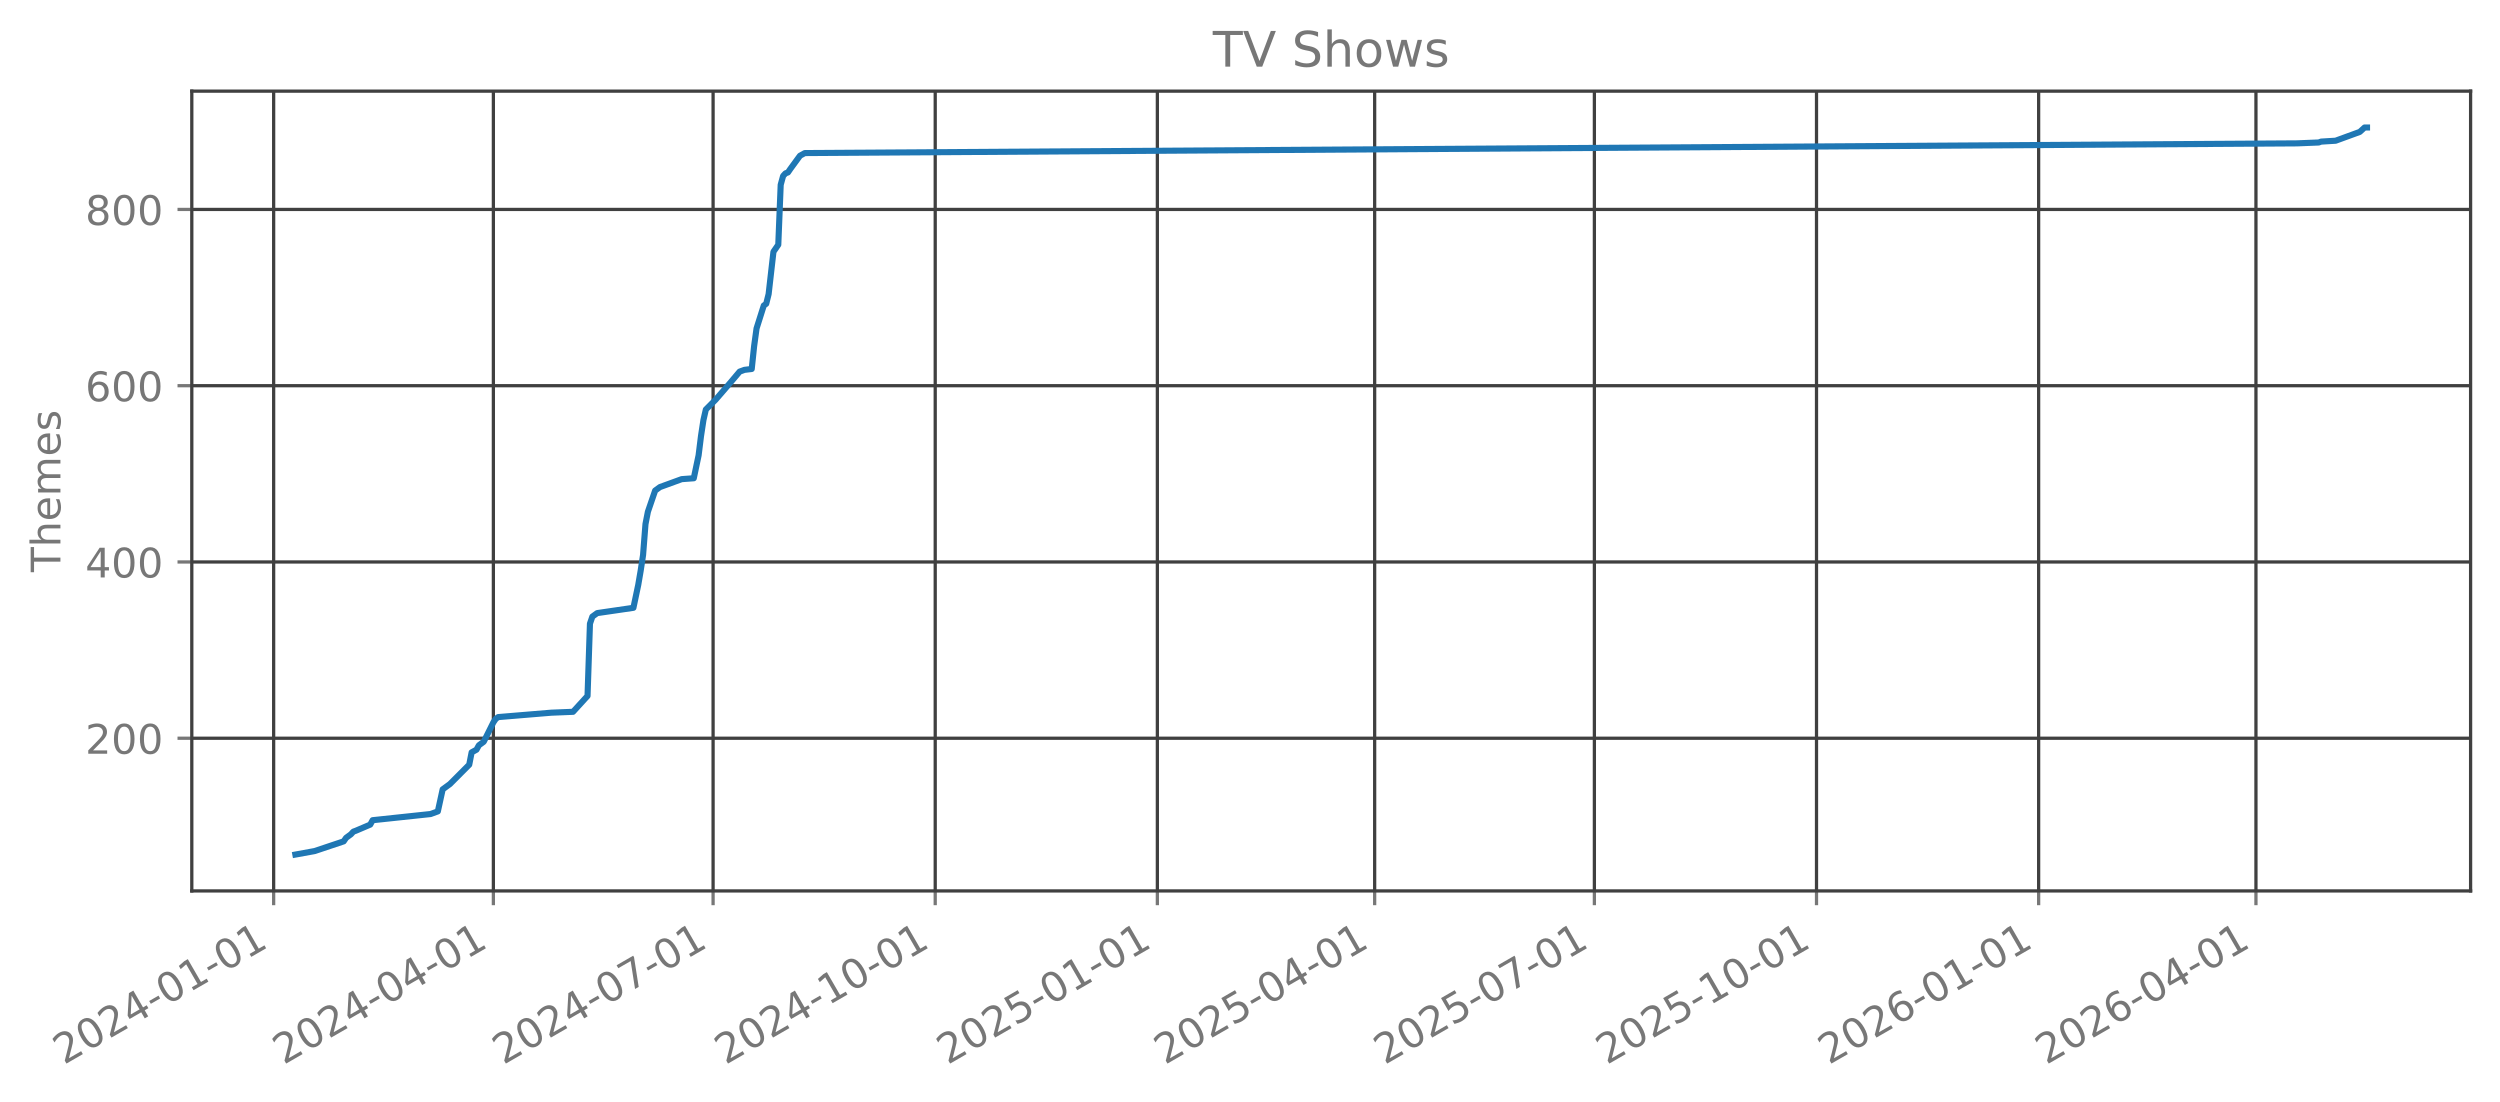
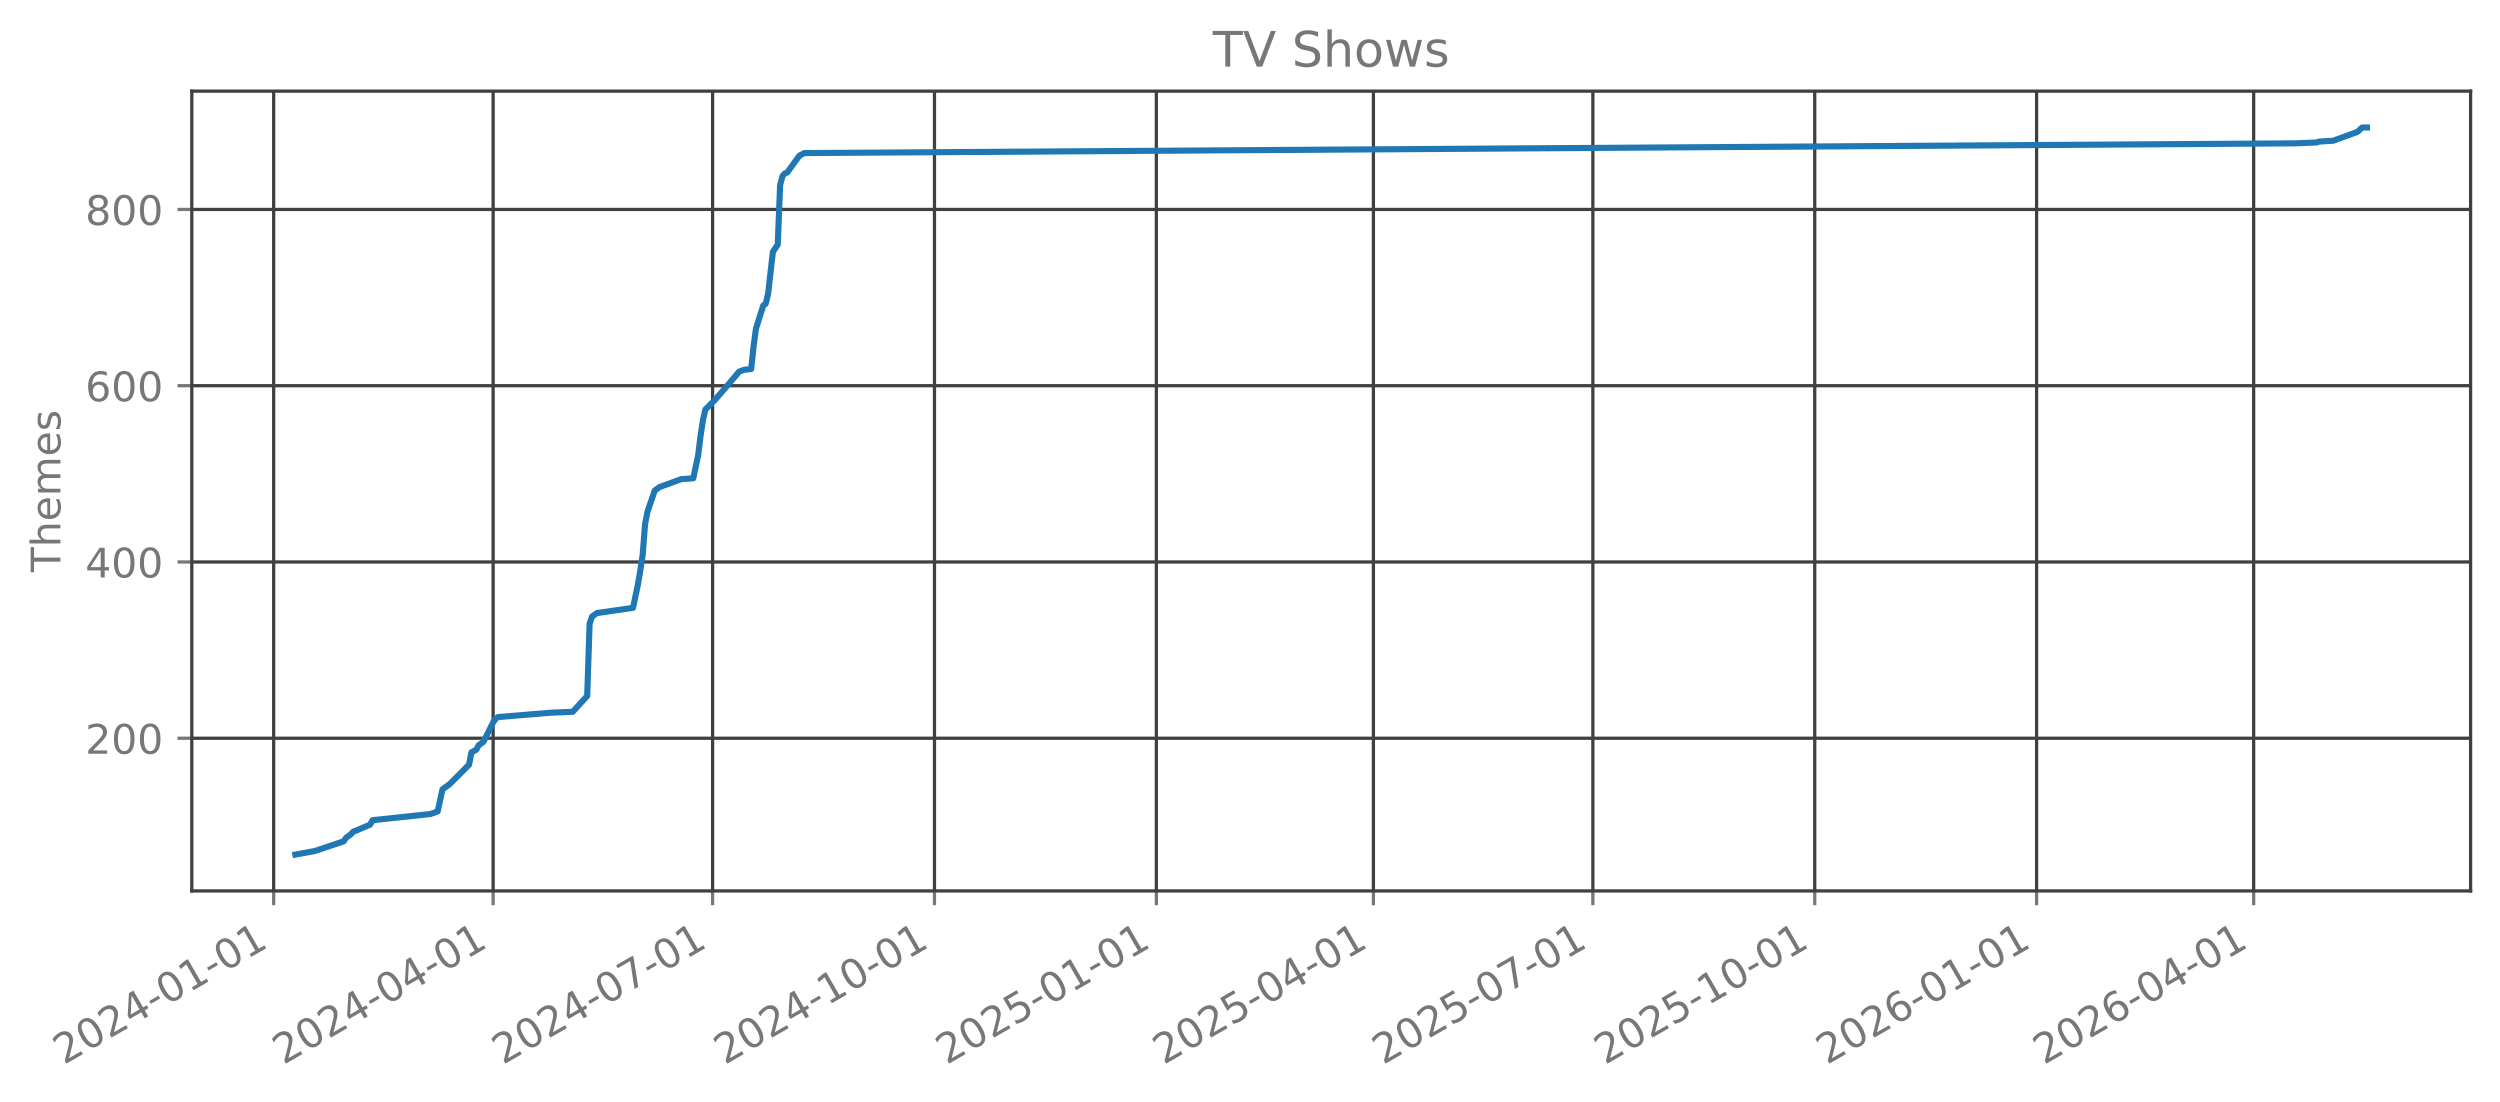
<svg xmlns="http://www.w3.org/2000/svg" xmlns:xlink="http://www.w3.org/1999/xlink" width="612.166pt" height="269.797pt" viewBox="0 0 612.166 269.797" version="1.1">
  <defs>
    <style type="text/css">*{stroke-linejoin: round; stroke-linecap: butt}</style>
  </defs>
  <g id="figure_1">
    <g id="patch_1">
      <path d="M 0 269.797  L 612.166 269.797  L 612.166 0  L 0 0  L 0 269.797  z " style="fill: none; opacity: 0" />
    </g>
    <g id="axes_1">
      <g id="patch_2">
        <path d="M 46.966 218.158  L 604.966 218.158  L 604.966 22.318  L 46.966 22.318  L 46.966 218.158  z " style="fill: none; opacity: 0" />
      </g>
      <g id="matplotlib.axis_1">
        <g id="xtick_1">
          <g id="line2d_1">
-             <path d="M 67.008 218.158  L 67.008 22.318  " clip-path="url(#p4e1fa8b791)" style="fill: none; stroke: #404040; stroke-width: 0.8; stroke-linecap: square" />
+             <path d="M 67.014 218.158  L 67.014 22.318  " clip-path="url(#pa7014a166d)" style="fill: none; stroke: #404040; stroke-width: 0.8; stroke-linecap: square" />
          </g>
          <g id="line2d_2">
            <defs>
-               <path id="m06e36259ce" d="M 0 0  L 0 3.5  " style="stroke: #777777; stroke-width: 0.8" />
+               <path id="me2b310426c" d="M 0 0  L 0 3.5  " style="stroke: #777777; stroke-width: 0.8" />
            </defs>
            <g>
-               <use xlink:href="#m06e36259ce" x="67.008" y="218.158" style="fill: #777777; stroke: #777777; stroke-width: 0.8" />
+               <use xlink:href="#me2b310426c" x="67.014" y="218.158" style="fill: #777777; stroke: #777777; stroke-width: 0.8" />
            </g>
          </g>
          <g id="text_1">
-             <g style="fill: #777777" transform="translate(15.63877 260.7964) rotate(-30) scale(0.1 -0.1)">
+             <g style="fill: #777777" transform="translate(15.64496 260.7964) rotate(-30) scale(0.1 -0.1)">
              <defs>
                <path id="DejaVuSans-32" d="M 1228 531  L 3431 531  L 3431 0  L 469 0  L 469 531  Q 828 903 1448 1529  Q 2069 2156 2228 2338  Q 2531 2678 2651 2914  Q 2772 3150 2772 3378  Q 2772 3750 2511 3984  Q 2250 4219 1831 4219  Q 1534 4219 1204 4116  Q 875 4013 500 3803  L 500 4441  Q 881 4594 1212 4672  Q 1544 4750 1819 4750  Q 2544 4750 2975 4387  Q 3406 4025 3406 3419  Q 3406 3131 3298 2873  Q 3191 2616 2906 2266  Q 2828 2175 2409 1742  Q 1991 1309 1228 531  z " transform="scale(0.015625)" />
                <path id="DejaVuSans-30" d="M 2034 4250  Q 1547 4250 1301 3770  Q 1056 3291 1056 2328  Q 1056 1369 1301 889  Q 1547 409 2034 409  Q 2525 409 2770 889  Q 3016 1369 3016 2328  Q 3016 3291 2770 3770  Q 2525 4250 2034 4250  z M 2034 4750  Q 2819 4750 3233 4129  Q 3647 3509 3647 2328  Q 3647 1150 3233 529  Q 2819 -91 2034 -91  Q 1250 -91 836 529  Q 422 1150 422 2328  Q 422 3509 836 4129  Q 1250 4750 2034 4750  z " transform="scale(0.015625)" />
                <path id="DejaVuSans-34" d="M 2419 4116  L 825 1625  L 2419 1625  L 2419 4116  z M 2253 4666  L 3047 4666  L 3047 1625  L 3713 1625  L 3713 1100  L 3047 1100  L 3047 0  L 2419 0  L 2419 1100  L 313 1100  L 313 1709  L 2253 4666  z " transform="scale(0.015625)" />
                <path id="DejaVuSans-2d" d="M 313 2009  L 1997 2009  L 1997 1497  L 313 1497  L 313 2009  z " transform="scale(0.015625)" />
                <path id="DejaVuSans-31" d="M 794 531  L 1825 531  L 1825 4091  L 703 3866  L 703 4441  L 1819 4666  L 2450 4666  L 2450 531  L 3481 531  L 3481 0  L 794 0  L 794 531  z " transform="scale(0.015625)" />
              </defs>
              <use xlink:href="#DejaVuSans-32" />
              <use xlink:href="#DejaVuSans-30" transform="translate(63.62305 0)" />
              <use xlink:href="#DejaVuSans-32" transform="translate(127.2461 0)" />
              <use xlink:href="#DejaVuSans-34" transform="translate(190.8691 0)" />
              <use xlink:href="#DejaVuSans-2d" transform="translate(254.4922 0)" />
              <use xlink:href="#DejaVuSans-30" transform="translate(290.5762 0)" />
              <use xlink:href="#DejaVuSans-31" transform="translate(354.1992 0)" />
              <use xlink:href="#DejaVuSans-2d" transform="translate(417.8223 0)" />
              <use xlink:href="#DejaVuSans-30" transform="translate(453.9062 0)" />
              <use xlink:href="#DejaVuSans-31" transform="translate(517.5293 0)" />
            </g>
          </g>
        </g>
        <g id="xtick_2">
          <g id="line2d_3">
-             <path d="M 120.81 218.158  L 120.81 22.318  " clip-path="url(#p4e1fa8b791)" style="fill: none; stroke: #404040; stroke-width: 0.8; stroke-linecap: square" />
+             <path d="M 120.753 218.158  L 120.753 22.318  " clip-path="url(#pa7014a166d)" style="fill: none; stroke: #404040; stroke-width: 0.8; stroke-linecap: square" />
          </g>
          <g id="line2d_4">
            <g>
-               <use xlink:href="#m06e36259ce" x="120.81" y="218.158" style="fill: #777777; stroke: #777777; stroke-width: 0.8" />
+               <use xlink:href="#me2b310426c" x="120.753" y="218.158" style="fill: #777777; stroke: #777777; stroke-width: 0.8" />
            </g>
          </g>
          <g id="text_2">
-             <g style="fill: #777777" transform="translate(69.44042 260.7964) rotate(-30) scale(0.1 -0.1)">
+             <g style="fill: #777777" transform="translate(69.38398 260.7964) rotate(-30) scale(0.1 -0.1)">
              <use xlink:href="#DejaVuSans-32" />
              <use xlink:href="#DejaVuSans-30" transform="translate(63.62305 0)" />
              <use xlink:href="#DejaVuSans-32" transform="translate(127.2461 0)" />
              <use xlink:href="#DejaVuSans-34" transform="translate(190.8691 0)" />
              <use xlink:href="#DejaVuSans-2d" transform="translate(254.4922 0)" />
              <use xlink:href="#DejaVuSans-30" transform="translate(290.5762 0)" />
              <use xlink:href="#DejaVuSans-34" transform="translate(354.1992 0)" />
              <use xlink:href="#DejaVuSans-2d" transform="translate(417.8223 0)" />
              <use xlink:href="#DejaVuSans-30" transform="translate(453.9062 0)" />
              <use xlink:href="#DejaVuSans-31" transform="translate(517.5293 0)" />
            </g>
          </g>
        </g>
        <g id="xtick_3">
          <g id="line2d_5">
-             <path d="M 174.612 218.158  L 174.612 22.318  " clip-path="url(#p4e1fa8b791)" style="fill: none; stroke: #404040; stroke-width: 0.8; stroke-linecap: square" />
+             <path d="M 174.492 218.158  L 174.492 22.318  " clip-path="url(#pa7014a166d)" style="fill: none; stroke: #404040; stroke-width: 0.8; stroke-linecap: square" />
          </g>
          <g id="line2d_6">
            <g>
-               <use xlink:href="#m06e36259ce" x="174.612" y="218.158" style="fill: #777777; stroke: #777777; stroke-width: 0.8" />
+               <use xlink:href="#me2b310426c" x="174.492" y="218.158" style="fill: #777777; stroke: #777777; stroke-width: 0.8" />
            </g>
          </g>
          <g id="text_3">
-             <g style="fill: #777777" transform="translate(123.2421 260.7964) rotate(-30) scale(0.1 -0.1)">
+             <g style="fill: #777777" transform="translate(123.123 260.7964) rotate(-30) scale(0.1 -0.1)">
              <defs>
                <path id="DejaVuSans-37" d="M 525 4666  L 3525 4666  L 3525 4397  L 1831 0  L 1172 0  L 2766 4134  L 525 4134  L 525 4666  z " transform="scale(0.015625)" />
              </defs>
              <use xlink:href="#DejaVuSans-32" />
              <use xlink:href="#DejaVuSans-30" transform="translate(63.62305 0)" />
              <use xlink:href="#DejaVuSans-32" transform="translate(127.2461 0)" />
              <use xlink:href="#DejaVuSans-34" transform="translate(190.8691 0)" />
              <use xlink:href="#DejaVuSans-2d" transform="translate(254.4922 0)" />
              <use xlink:href="#DejaVuSans-30" transform="translate(290.5762 0)" />
              <use xlink:href="#DejaVuSans-37" transform="translate(354.1992 0)" />
              <use xlink:href="#DejaVuSans-2d" transform="translate(417.8223 0)" />
              <use xlink:href="#DejaVuSans-30" transform="translate(453.9062 0)" />
              <use xlink:href="#DejaVuSans-31" transform="translate(517.5293 0)" />
            </g>
          </g>
        </g>
        <g id="xtick_4">
          <g id="line2d_7">
-             <path d="M 229.004 218.158  L 229.004 22.318  " clip-path="url(#p4e1fa8b791)" style="fill: none; stroke: #404040; stroke-width: 0.8; stroke-linecap: square" />
+             <path d="M 228.822 218.158  L 228.822 22.318  " clip-path="url(#pa7014a166d)" style="fill: none; stroke: #404040; stroke-width: 0.8; stroke-linecap: square" />
          </g>
          <g id="line2d_8">
            <g>
-               <use xlink:href="#m06e36259ce" x="229.004" y="218.158" style="fill: #777777; stroke: #777777; stroke-width: 0.8" />
+               <use xlink:href="#me2b310426c" x="228.822" y="218.158" style="fill: #777777; stroke: #777777; stroke-width: 0.8" />
            </g>
          </g>
          <g id="text_4">
-             <g style="fill: #777777" transform="translate(177.635 260.7964) rotate(-30) scale(0.1 -0.1)">
+             <g style="fill: #777777" transform="translate(177.4526 260.7964) rotate(-30) scale(0.1 -0.1)">
              <use xlink:href="#DejaVuSans-32" />
              <use xlink:href="#DejaVuSans-30" transform="translate(63.62305 0)" />
              <use xlink:href="#DejaVuSans-32" transform="translate(127.2461 0)" />
              <use xlink:href="#DejaVuSans-34" transform="translate(190.8691 0)" />
              <use xlink:href="#DejaVuSans-2d" transform="translate(254.4922 0)" />
              <use xlink:href="#DejaVuSans-31" transform="translate(290.5762 0)" />
              <use xlink:href="#DejaVuSans-30" transform="translate(354.1992 0)" />
              <use xlink:href="#DejaVuSans-2d" transform="translate(417.8223 0)" />
              <use xlink:href="#DejaVuSans-30" transform="translate(453.9062 0)" />
              <use xlink:href="#DejaVuSans-31" transform="translate(517.5293 0)" />
            </g>
          </g>
        </g>
        <g id="xtick_5">
          <g id="line2d_9">
-             <path d="M 283.397 218.158  L 283.397 22.318  " clip-path="url(#p4e1fa8b791)" style="fill: none; stroke: #404040; stroke-width: 0.8; stroke-linecap: square" />
+             <path d="M 283.152 218.158  L 283.152 22.318  " clip-path="url(#pa7014a166d)" style="fill: none; stroke: #404040; stroke-width: 0.8; stroke-linecap: square" />
          </g>
          <g id="line2d_10">
            <g>
-               <use xlink:href="#m06e36259ce" x="283.397" y="218.158" style="fill: #777777; stroke: #777777; stroke-width: 0.8" />
+               <use xlink:href="#me2b310426c" x="283.152" y="218.158" style="fill: #777777; stroke: #777777; stroke-width: 0.8" />
            </g>
          </g>
          <g id="text_5">
-             <g style="fill: #777777" transform="translate(232.0278 260.7964) rotate(-30) scale(0.1 -0.1)">
+             <g style="fill: #777777" transform="translate(231.7821 260.7964) rotate(-30) scale(0.1 -0.1)">
              <defs>
                <path id="DejaVuSans-35" d="M 691 4666  L 3169 4666  L 3169 4134  L 1269 4134  L 1269 2991  Q 1406 3038 1543 3061  Q 1681 3084 1819 3084  Q 2600 3084 3056 2656  Q 3513 2228 3513 1497  Q 3513 744 3044 326  Q 2575 -91 1722 -91  Q 1428 -91 1123 -41  Q 819 9 494 109  L 494 744  Q 775 591 1075 516  Q 1375 441 1709 441  Q 2250 441 2565 725  Q 2881 1009 2881 1497  Q 2881 1984 2565 2268  Q 2250 2553 1709 2553  Q 1456 2553 1204 2497  Q 953 2441 691 2322  L 691 4666  z " transform="scale(0.015625)" />
              </defs>
              <use xlink:href="#DejaVuSans-32" />
              <use xlink:href="#DejaVuSans-30" transform="translate(63.62305 0)" />
              <use xlink:href="#DejaVuSans-32" transform="translate(127.2461 0)" />
              <use xlink:href="#DejaVuSans-35" transform="translate(190.8691 0)" />
              <use xlink:href="#DejaVuSans-2d" transform="translate(254.4922 0)" />
              <use xlink:href="#DejaVuSans-30" transform="translate(290.5762 0)" />
              <use xlink:href="#DejaVuSans-31" transform="translate(354.1992 0)" />
              <use xlink:href="#DejaVuSans-2d" transform="translate(417.8223 0)" />
              <use xlink:href="#DejaVuSans-30" transform="translate(453.9062 0)" />
              <use xlink:href="#DejaVuSans-31" transform="translate(517.5293 0)" />
            </g>
          </g>
        </g>
        <g id="xtick_6">
          <g id="line2d_11">
-             <path d="M 336.608 218.158  L 336.608 22.318  " clip-path="url(#p4e1fa8b791)" style="fill: none; stroke: #404040; stroke-width: 0.8; stroke-linecap: square" />
+             <path d="M 336.3 218.158  L 336.3 22.318  " clip-path="url(#pa7014a166d)" style="fill: none; stroke: #404040; stroke-width: 0.8; stroke-linecap: square" />
          </g>
          <g id="line2d_12">
            <g>
-               <use xlink:href="#m06e36259ce" x="336.608" y="218.158" style="fill: #777777; stroke: #777777; stroke-width: 0.8" />
+               <use xlink:href="#me2b310426c" x="336.3" y="218.158" style="fill: #777777; stroke: #777777; stroke-width: 0.8" />
            </g>
          </g>
          <g id="text_6">
-             <g style="fill: #777777" transform="translate(285.2383 260.7964) rotate(-30) scale(0.1 -0.1)">
+             <g style="fill: #777777" transform="translate(284.9306 260.7964) rotate(-30) scale(0.1 -0.1)">
              <use xlink:href="#DejaVuSans-32" />
              <use xlink:href="#DejaVuSans-30" transform="translate(63.62305 0)" />
              <use xlink:href="#DejaVuSans-32" transform="translate(127.2461 0)" />
              <use xlink:href="#DejaVuSans-35" transform="translate(190.8691 0)" />
              <use xlink:href="#DejaVuSans-2d" transform="translate(254.4922 0)" />
              <use xlink:href="#DejaVuSans-30" transform="translate(290.5762 0)" />
              <use xlink:href="#DejaVuSans-34" transform="translate(354.1992 0)" />
              <use xlink:href="#DejaVuSans-2d" transform="translate(417.8223 0)" />
              <use xlink:href="#DejaVuSans-30" transform="translate(453.9062 0)" />
              <use xlink:href="#DejaVuSans-31" transform="translate(517.5293 0)" />
            </g>
          </g>
        </g>
        <g id="xtick_7">
          <g id="line2d_13">
-             <path d="M 390.409 218.158  L 390.409 22.318  " clip-path="url(#p4e1fa8b791)" style="fill: none; stroke: #404040; stroke-width: 0.8; stroke-linecap: square" />
+             <path d="M 390.039 218.158  L 390.039 22.318  " clip-path="url(#pa7014a166d)" style="fill: none; stroke: #404040; stroke-width: 0.8; stroke-linecap: square" />
          </g>
          <g id="line2d_14">
            <g>
-               <use xlink:href="#m06e36259ce" x="390.409" y="218.158" style="fill: #777777; stroke: #777777; stroke-width: 0.8" />
+               <use xlink:href="#me2b310426c" x="390.039" y="218.158" style="fill: #777777; stroke: #777777; stroke-width: 0.8" />
            </g>
          </g>
          <g id="text_7">
-             <g style="fill: #777777" transform="translate(339.0399 260.7964) rotate(-30) scale(0.1 -0.1)">
+             <g style="fill: #777777" transform="translate(338.6696 260.7964) rotate(-30) scale(0.1 -0.1)">
              <use xlink:href="#DejaVuSans-32" />
              <use xlink:href="#DejaVuSans-30" transform="translate(63.62305 0)" />
              <use xlink:href="#DejaVuSans-32" transform="translate(127.2461 0)" />
              <use xlink:href="#DejaVuSans-35" transform="translate(190.8691 0)" />
              <use xlink:href="#DejaVuSans-2d" transform="translate(254.4922 0)" />
              <use xlink:href="#DejaVuSans-30" transform="translate(290.5762 0)" />
              <use xlink:href="#DejaVuSans-37" transform="translate(354.1992 0)" />
              <use xlink:href="#DejaVuSans-2d" transform="translate(417.8223 0)" />
              <use xlink:href="#DejaVuSans-30" transform="translate(453.9062 0)" />
              <use xlink:href="#DejaVuSans-31" transform="translate(517.5293 0)" />
            </g>
          </g>
        </g>
        <g id="xtick_8">
          <g id="line2d_15">
-             <path d="M 444.802 218.158  L 444.802 22.318  " clip-path="url(#p4e1fa8b791)" style="fill: none; stroke: #404040; stroke-width: 0.8; stroke-linecap: square" />
+             <path d="M 444.369 218.158  L 444.369 22.318  " clip-path="url(#pa7014a166d)" style="fill: none; stroke: #404040; stroke-width: 0.8; stroke-linecap: square" />
          </g>
          <g id="line2d_16">
            <g>
-               <use xlink:href="#m06e36259ce" x="444.802" y="218.158" style="fill: #777777; stroke: #777777; stroke-width: 0.8" />
+               <use xlink:href="#me2b310426c" x="444.369" y="218.158" style="fill: #777777; stroke: #777777; stroke-width: 0.8" />
            </g>
          </g>
          <g id="text_8">
-             <g style="fill: #777777" transform="translate(393.4328 260.7964) rotate(-30) scale(0.1 -0.1)">
+             <g style="fill: #777777" transform="translate(392.9992 260.7964) rotate(-30) scale(0.1 -0.1)">
              <use xlink:href="#DejaVuSans-32" />
              <use xlink:href="#DejaVuSans-30" transform="translate(63.62305 0)" />
              <use xlink:href="#DejaVuSans-32" transform="translate(127.2461 0)" />
              <use xlink:href="#DejaVuSans-35" transform="translate(190.8691 0)" />
              <use xlink:href="#DejaVuSans-2d" transform="translate(254.4922 0)" />
              <use xlink:href="#DejaVuSans-31" transform="translate(290.5762 0)" />
              <use xlink:href="#DejaVuSans-30" transform="translate(354.1992 0)" />
              <use xlink:href="#DejaVuSans-2d" transform="translate(417.8223 0)" />
              <use xlink:href="#DejaVuSans-30" transform="translate(453.9062 0)" />
              <use xlink:href="#DejaVuSans-31" transform="translate(517.5293 0)" />
            </g>
          </g>
        </g>
        <g id="xtick_9">
          <g id="line2d_17">
-             <path d="M 499.195 218.158  L 499.195 22.318  " clip-path="url(#p4e1fa8b791)" style="fill: none; stroke: #404040; stroke-width: 0.8; stroke-linecap: square" />
+             <path d="M 498.698 218.158  L 498.698 22.318  " clip-path="url(#pa7014a166d)" style="fill: none; stroke: #404040; stroke-width: 0.8; stroke-linecap: square" />
          </g>
          <g id="line2d_18">
            <g>
-               <use xlink:href="#m06e36259ce" x="499.195" y="218.158" style="fill: #777777; stroke: #777777; stroke-width: 0.8" />
+               <use xlink:href="#me2b310426c" x="498.698" y="218.158" style="fill: #777777; stroke: #777777; stroke-width: 0.8" />
            </g>
          </g>
          <g id="text_9">
-             <g style="fill: #777777" transform="translate(447.8257 260.7964) rotate(-30) scale(0.1 -0.1)">
+             <g style="fill: #777777" transform="translate(447.3287 260.7964) rotate(-30) scale(0.1 -0.1)">
              <defs>
                <path id="DejaVuSans-36" d="M 2113 2584  Q 1688 2584 1439 2293  Q 1191 2003 1191 1497  Q 1191 994 1439 701  Q 1688 409 2113 409  Q 2538 409 2786 701  Q 3034 994 3034 1497  Q 3034 2003 2786 2293  Q 2538 2584 2113 2584  z M 3366 4563  L 3366 3988  Q 3128 4100 2886 4159  Q 2644 4219 2406 4219  Q 1781 4219 1451 3797  Q 1122 3375 1075 2522  Q 1259 2794 1537 2939  Q 1816 3084 2150 3084  Q 2853 3084 3261 2657  Q 3669 2231 3669 1497  Q 3669 778 3244 343  Q 2819 -91 2113 -91  Q 1303 -91 875 529  Q 447 1150 447 2328  Q 447 3434 972 4092  Q 1497 4750 2381 4750  Q 2619 4750 2861 4703  Q 3103 4656 3366 4563  z " transform="scale(0.015625)" />
              </defs>
              <use xlink:href="#DejaVuSans-32" />
              <use xlink:href="#DejaVuSans-30" transform="translate(63.62305 0)" />
              <use xlink:href="#DejaVuSans-32" transform="translate(127.2461 0)" />
              <use xlink:href="#DejaVuSans-36" transform="translate(190.8691 0)" />
              <use xlink:href="#DejaVuSans-2d" transform="translate(254.4922 0)" />
              <use xlink:href="#DejaVuSans-30" transform="translate(290.5762 0)" />
              <use xlink:href="#DejaVuSans-31" transform="translate(354.1992 0)" />
              <use xlink:href="#DejaVuSans-2d" transform="translate(417.8223 0)" />
              <use xlink:href="#DejaVuSans-30" transform="translate(453.9062 0)" />
              <use xlink:href="#DejaVuSans-31" transform="translate(517.5293 0)" />
            </g>
          </g>
        </g>
        <g id="xtick_10">
          <g id="line2d_19">
-             <path d="M 552.406 218.158  L 552.406 22.318  " clip-path="url(#p4e1fa8b791)" style="fill: none; stroke: #404040; stroke-width: 0.8; stroke-linecap: square" />
+             <path d="M 551.847 218.158  L 551.847 22.318  " clip-path="url(#pa7014a166d)" style="fill: none; stroke: #404040; stroke-width: 0.8; stroke-linecap: square" />
          </g>
          <g id="line2d_20">
            <g>
-               <use xlink:href="#m06e36259ce" x="552.406" y="218.158" style="fill: #777777; stroke: #777777; stroke-width: 0.8" />
+               <use xlink:href="#me2b310426c" x="551.847" y="218.158" style="fill: #777777; stroke: #777777; stroke-width: 0.8" />
            </g>
          </g>
          <g id="text_10">
-             <g style="fill: #777777" transform="translate(501.0361 260.7964) rotate(-30) scale(0.1 -0.1)">
+             <g style="fill: #777777" transform="translate(500.4772 260.7964) rotate(-30) scale(0.1 -0.1)">
              <use xlink:href="#DejaVuSans-32" />
              <use xlink:href="#DejaVuSans-30" transform="translate(63.62305 0)" />
              <use xlink:href="#DejaVuSans-32" transform="translate(127.2461 0)" />
              <use xlink:href="#DejaVuSans-36" transform="translate(190.8691 0)" />
              <use xlink:href="#DejaVuSans-2d" transform="translate(254.4922 0)" />
              <use xlink:href="#DejaVuSans-30" transform="translate(290.5762 0)" />
              <use xlink:href="#DejaVuSans-34" transform="translate(354.1992 0)" />
              <use xlink:href="#DejaVuSans-2d" transform="translate(417.8223 0)" />
              <use xlink:href="#DejaVuSans-30" transform="translate(453.9062 0)" />
              <use xlink:href="#DejaVuSans-31" transform="translate(517.5293 0)" />
            </g>
          </g>
        </g>
      </g>
      <g id="matplotlib.axis_2">
        <g id="ytick_1">
          <g id="line2d_21">
-             <path d="M 46.966 180.77  L 604.966 180.77  " clip-path="url(#p4e1fa8b791)" style="fill: none; stroke: #404040; stroke-width: 0.8; stroke-linecap: square" />
+             <path d="M 46.966 180.77  L 604.966 180.77  " clip-path="url(#pa7014a166d)" style="fill: none; stroke: #404040; stroke-width: 0.8; stroke-linecap: square" />
          </g>
          <g id="line2d_22">
            <defs>
-               <path id="m97fcda8d4a" d="M 0 0  L -3.5 0  " style="stroke: #777777; stroke-width: 0.8" />
+               <path id="m1adb1d9a31" d="M 0 0  L -3.5 0  " style="stroke: #777777; stroke-width: 0.8" />
            </defs>
            <g>
-               <use xlink:href="#m97fcda8d4a" x="46.966" y="180.77" style="fill: #777777; stroke: #777777; stroke-width: 0.8" />
+               <use xlink:href="#m1adb1d9a31" x="46.966" y="180.77" style="fill: #777777; stroke: #777777; stroke-width: 0.8" />
            </g>
          </g>
          <g id="text_11">
            <g style="fill: #777777" transform="translate(20.87813 184.5697) scale(0.1 -0.1)">
              <use xlink:href="#DejaVuSans-32" />
              <use xlink:href="#DejaVuSans-30" transform="translate(63.62305 0)" />
              <use xlink:href="#DejaVuSans-30" transform="translate(127.2461 0)" />
            </g>
          </g>
        </g>
        <g id="ytick_2">
          <g id="line2d_23">
-             <path d="M 46.966 137.61  L 604.966 137.61  " clip-path="url(#p4e1fa8b791)" style="fill: none; stroke: #404040; stroke-width: 0.8; stroke-linecap: square" />
+             <path d="M 46.966 137.61  L 604.966 137.61  " clip-path="url(#pa7014a166d)" style="fill: none; stroke: #404040; stroke-width: 0.8; stroke-linecap: square" />
          </g>
          <g id="line2d_24">
            <g>
-               <use xlink:href="#m97fcda8d4a" x="46.966" y="137.61" style="fill: #777777; stroke: #777777; stroke-width: 0.8" />
+               <use xlink:href="#m1adb1d9a31" x="46.966" y="137.61" style="fill: #777777; stroke: #777777; stroke-width: 0.8" />
            </g>
          </g>
          <g id="text_12">
            <g style="fill: #777777" transform="translate(20.87813 141.4094) scale(0.1 -0.1)">
              <use xlink:href="#DejaVuSans-34" />
              <use xlink:href="#DejaVuSans-30" transform="translate(63.62305 0)" />
              <use xlink:href="#DejaVuSans-30" transform="translate(127.2461 0)" />
            </g>
          </g>
        </g>
        <g id="ytick_3">
          <g id="line2d_25">
-             <path d="M 46.966 94.45  L 604.966 94.45  " clip-path="url(#p4e1fa8b791)" style="fill: none; stroke: #404040; stroke-width: 0.8; stroke-linecap: square" />
+             <path d="M 46.966 94.45  L 604.966 94.45  " clip-path="url(#pa7014a166d)" style="fill: none; stroke: #404040; stroke-width: 0.8; stroke-linecap: square" />
          </g>
          <g id="line2d_26">
            <g>
-               <use xlink:href="#m97fcda8d4a" x="46.966" y="94.45" style="fill: #777777; stroke: #777777; stroke-width: 0.8" />
+               <use xlink:href="#m1adb1d9a31" x="46.966" y="94.45" style="fill: #777777; stroke: #777777; stroke-width: 0.8" />
            </g>
          </g>
          <g id="text_13">
            <g style="fill: #777777" transform="translate(20.87813 98.24905) scale(0.1 -0.1)">
              <use xlink:href="#DejaVuSans-36" />
              <use xlink:href="#DejaVuSans-30" transform="translate(63.62305 0)" />
              <use xlink:href="#DejaVuSans-30" transform="translate(127.2461 0)" />
            </g>
          </g>
        </g>
        <g id="ytick_4">
          <g id="line2d_27">
-             <path d="M 46.966 51.289  L 604.966 51.289  " clip-path="url(#p4e1fa8b791)" style="fill: none; stroke: #404040; stroke-width: 0.8; stroke-linecap: square" />
+             <path d="M 46.966 51.289  L 604.966 51.289  " clip-path="url(#pa7014a166d)" style="fill: none; stroke: #404040; stroke-width: 0.8; stroke-linecap: square" />
          </g>
          <g id="line2d_28">
            <g>
-               <use xlink:href="#m97fcda8d4a" x="46.966" y="51.289" style="fill: #777777; stroke: #777777; stroke-width: 0.8" />
+               <use xlink:href="#m1adb1d9a31" x="46.966" y="51.289" style="fill: #777777; stroke: #777777; stroke-width: 0.8" />
            </g>
          </g>
          <g id="text_14">
            <g style="fill: #777777" transform="translate(20.87813 55.08872) scale(0.1 -0.1)">
              <defs>
                <path id="DejaVuSans-38" d="M 2034 2216  Q 1584 2216 1326 1975  Q 1069 1734 1069 1313  Q 1069 891 1326 650  Q 1584 409 2034 409  Q 2484 409 2743 651  Q 3003 894 3003 1313  Q 3003 1734 2745 1975  Q 2488 2216 2034 2216  z M 1403 2484  Q 997 2584 770 2862  Q 544 3141 544 3541  Q 544 4100 942 4425  Q 1341 4750 2034 4750  Q 2731 4750 3128 4425  Q 3525 4100 3525 3541  Q 3525 3141 3298 2862  Q 3072 2584 2669 2484  Q 3125 2378 3379 2068  Q 3634 1759 3634 1313  Q 3634 634 3220 271  Q 2806 -91 2034 -91  Q 1263 -91 848 271  Q 434 634 434 1313  Q 434 1759 690 2068  Q 947 2378 1403 2484  z M 1172 3481  Q 1172 3119 1398 2916  Q 1625 2713 2034 2713  Q 2441 2713 2670 2916  Q 2900 3119 2900 3481  Q 2900 3844 2670 4047  Q 2441 4250 2034 4250  Q 1625 4250 1398 4047  Q 1172 3844 1172 3481  z " transform="scale(0.015625)" />
              </defs>
              <use xlink:href="#DejaVuSans-38" />
              <use xlink:href="#DejaVuSans-30" transform="translate(63.62305 0)" />
              <use xlink:href="#DejaVuSans-30" transform="translate(127.2461 0)" />
            </g>
          </g>
        </g>
        <g id="text_15">
          <g style="fill: #777777" transform="translate(14.79844 140.0889) rotate(-90) scale(0.1 -0.1)">
            <defs>
              <path id="DejaVuSans-54" d="M -19 4666  L 3928 4666  L 3928 4134  L 2272 4134  L 2272 0  L 1638 0  L 1638 4134  L -19 4134  L -19 4666  z " transform="scale(0.015625)" />
              <path id="DejaVuSans-68" d="M 3513 2113  L 3513 0  L 2938 0  L 2938 2094  Q 2938 2591 2744 2837  Q 2550 3084 2163 3084  Q 1697 3084 1428 2787  Q 1159 2491 1159 1978  L 1159 0  L 581 0  L 581 4863  L 1159 4863  L 1159 2956  Q 1366 3272 1645 3428  Q 1925 3584 2291 3584  Q 2894 3584 3203 3211  Q 3513 2838 3513 2113  z " transform="scale(0.015625)" />
              <path id="DejaVuSans-65" d="M 3597 1894  L 3597 1613  L 953 1613  Q 991 1019 1311 708  Q 1631 397 2203 397  Q 2534 397 2845 478  Q 3156 559 3463 722  L 3463 178  Q 3153 47 2828 -22  Q 2503 -91 2169 -91  Q 1331 -91 842 396  Q 353 884 353 1716  Q 353 2575 817 3079  Q 1281 3584 2069 3584  Q 2775 3584 3186 3129  Q 3597 2675 3597 1894  z M 3022 2063  Q 3016 2534 2758 2815  Q 2500 3097 2075 3097  Q 1594 3097 1305 2825  Q 1016 2553 972 2059  L 3022 2063  z " transform="scale(0.015625)" />
              <path id="DejaVuSans-6d" d="M 3328 2828  Q 3544 3216 3844 3400  Q 4144 3584 4550 3584  Q 5097 3584 5394 3201  Q 5691 2819 5691 2113  L 5691 0  L 5113 0  L 5113 2094  Q 5113 2597 4934 2840  Q 4756 3084 4391 3084  Q 3944 3084 3684 2787  Q 3425 2491 3425 1978  L 3425 0  L 2847 0  L 2847 2094  Q 2847 2600 2669 2842  Q 2491 3084 2119 3084  Q 1678 3084 1418 2786  Q 1159 2488 1159 1978  L 1159 0  L 581 0  L 581 3500  L 1159 3500  L 1159 2956  Q 1356 3278 1631 3431  Q 1906 3584 2284 3584  Q 2666 3584 2933 3390  Q 3200 3197 3328 2828  z " transform="scale(0.015625)" />
              <path id="DejaVuSans-73" d="M 2834 3397  L 2834 2853  Q 2591 2978 2328 3040  Q 2066 3103 1784 3103  Q 1356 3103 1142 2972  Q 928 2841 928 2578  Q 928 2378 1081 2264  Q 1234 2150 1697 2047  L 1894 2003  Q 2506 1872 2764 1633  Q 3022 1394 3022 966  Q 3022 478 2636 193  Q 2250 -91 1575 -91  Q 1294 -91 989 -36  Q 684 19 347 128  L 347 722  Q 666 556 975 473  Q 1284 391 1588 391  Q 1994 391 2212 530  Q 2431 669 2431 922  Q 2431 1156 2273 1281  Q 2116 1406 1581 1522  L 1381 1569  Q 847 1681 609 1914  Q 372 2147 372 2553  Q 372 3047 722 3315  Q 1072 3584 1716 3584  Q 2034 3584 2315 3537  Q 2597 3491 2834 3397  z " transform="scale(0.015625)" />
            </defs>
            <use xlink:href="#DejaVuSans-54" />
            <use xlink:href="#DejaVuSans-68" transform="translate(61.08398 0)" />
            <use xlink:href="#DejaVuSans-65" transform="translate(124.4629 0)" />
            <use xlink:href="#DejaVuSans-6d" transform="translate(185.9863 0)" />
            <use xlink:href="#DejaVuSans-65" transform="translate(283.3984 0)" />
            <use xlink:href="#DejaVuSans-73" transform="translate(344.9219 0)" />
          </g>
        </g>
      </g>
      <g id="line2d_29">
-         <path d="M 72.329 209.256  L 77.059 208.393  L 84.154 206.019  L 84.745 205.156  L 85.927 204.293  L 86.519 203.645  L 87.11 203.43  L 90.657 201.919  L 91.249 200.84  L 105.438 199.329  L 107.212 198.682  L 108.394 193.287  L 110.168 191.992  L 114.898 187.245  L 115.489 184.223  L 116.671 183.576  L 117.263 182.497  L 118.445 181.634  L 120.81 176.886  L 121.401 176.023  L 121.992 175.591  L 134.999 174.512  L 140.32 174.296  L 143.868 170.412  L 144.459 152.716  L 145.05 150.99  L 145.641 150.558  L 146.233 150.127  L 155.101 148.832  L 156.283 143.221  L 156.875 139.768  L 157.466 135.884  L 158.057 128.331  L 158.648 125.309  L 160.422 120.13  L 161.605 119.267  L 166.926 117.325  L 169.882 117.109  L 171.064 111.498  L 171.655 106.751  L 172.247 102.866  L 172.838 100.276  L 175.203 97.903  L 178.75 93.802  L 181.115 90.997  L 181.706 90.781  L 182.297 90.565  L 184.071 90.35  L 184.662 84.739  L 185.254 80.423  L 187.027 74.812  L 187.619 74.38  L 188.21 72.006  L 189.392 61.648  L 190.575 59.922  L 191.166 45.247  L 191.757 43.089  L 192.348 42.442  L 192.94 42.226  L 193.531 41.363  L 195.896 38.126  L 197.078 37.478  L 562.456 35.104  L 567.777 34.889  L 568.369 34.673  L 571.916 34.457  L 576.055 32.946  L 576.646 32.731  L 577.828 32.299  L 579.011 31.22  L 579.602 31.22  " clip-path="url(#p4e1fa8b791)" style="fill: none; stroke: #1f77b4; stroke-width: 1.5; stroke-linecap: square" />
+         <path d="M 72.329 209.256  L 77.054 208.393  L 84.14 206.019  L 84.731 205.156  L 85.912 204.293  L 86.502 203.645  L 87.093 203.43  L 90.636 201.919  L 91.226 200.84  L 105.399 199.329  L 107.171 198.682  L 108.352 193.287  L 110.124 191.992  L 114.848 187.245  L 115.439 184.223  L 116.62 183.576  L 117.21 182.497  L 118.391 181.634  L 120.753 176.886  L 121.344 176.023  L 121.935 175.591  L 134.926 174.512  L 140.241 174.296  L 143.784 170.412  L 144.375 152.716  L 144.966 150.99  L 145.556 150.558  L 146.147 150.127  L 155.005 148.832  L 156.186 143.221  L 156.776 139.768  L 157.367 135.884  L 157.957 128.331  L 158.548 125.309  L 160.32 120.13  L 161.501 119.267  L 166.815 117.325  L 169.768 117.109  L 170.949 111.498  L 171.54 106.751  L 172.13 102.866  L 172.721 100.276  L 175.083 97.903  L 178.626 93.802  L 180.988 90.997  L 181.579 90.781  L 182.169 90.565  L 183.941 90.35  L 184.532 84.739  L 185.122 80.423  L 186.894 74.812  L 187.484 74.38  L 188.075 72.006  L 189.256 61.648  L 190.437 59.922  L 191.028 45.247  L 191.618 43.089  L 192.209 42.442  L 192.799 42.226  L 193.39 41.363  L 195.752 38.126  L 196.933 37.478  L 561.886 35.104  L 567.201 34.889  L 567.791 34.673  L 571.334 34.457  L 575.468 32.946  L 576.059 32.731  L 577.24 32.299  L 578.421 31.22  L 579.602 31.22  " clip-path="url(#pa7014a166d)" style="fill: none; stroke: #1f77b4; stroke-width: 1.5; stroke-linecap: square" />
      </g>
      <g id="patch_3">
        <path d="M 46.966 218.158  L 46.966 22.318  " style="fill: none; stroke: #404040; stroke-width: 0.8; stroke-linejoin: miter; stroke-linecap: square" />
      </g>
      <g id="patch_4">
        <path d="M 604.966 218.158  L 604.966 22.318  " style="fill: none; stroke: #404040; stroke-width: 0.8; stroke-linejoin: miter; stroke-linecap: square" />
      </g>
      <g id="patch_5">
        <path d="M 46.966 218.158  L 604.966 218.158  " style="fill: none; stroke: #404040; stroke-width: 0.8; stroke-linejoin: miter; stroke-linecap: square" />
      </g>
      <g id="patch_6">
        <path d="M 46.966 22.318  L 604.966 22.318  " style="fill: none; stroke: #404040; stroke-width: 0.8; stroke-linejoin: miter; stroke-linecap: square" />
      </g>
      <g id="text_16">
        <g style="fill: #777777" transform="translate(296.9744 16.31812) scale(0.12 -0.12)">
          <defs>
            <path id="DejaVuSans-56" d="M 1831 0  L 50 4666  L 709 4666  L 2188 738  L 3669 4666  L 4325 4666  L 2547 0  L 1831 0  z " transform="scale(0.015625)" />
            <path id="DejaVuSans-20" transform="scale(0.015625)" />
            <path id="DejaVuSans-53" d="M 3425 4513  L 3425 3897  Q 3066 4069 2747 4153  Q 2428 4238 2131 4238  Q 1616 4238 1336 4038  Q 1056 3838 1056 3469  Q 1056 3159 1242 3001  Q 1428 2844 1947 2747  L 2328 2669  Q 3034 2534 3370 2195  Q 3706 1856 3706 1288  Q 3706 609 3251 259  Q 2797 -91 1919 -91  Q 1588 -91 1214 -16  Q 841 59 441 206  L 441 856  Q 825 641 1194 531  Q 1563 422 1919 422  Q 2459 422 2753 634  Q 3047 847 3047 1241  Q 3047 1584 2836 1778  Q 2625 1972 2144 2069  L 1759 2144  Q 1053 2284 737 2584  Q 422 2884 422 3419  Q 422 4038 858 4394  Q 1294 4750 2059 4750  Q 2388 4750 2728 4690  Q 3069 4631 3425 4513  z " transform="scale(0.015625)" />
            <path id="DejaVuSans-6f" d="M 1959 3097  Q 1497 3097 1228 2736  Q 959 2375 959 1747  Q 959 1119 1226 758  Q 1494 397 1959 397  Q 2419 397 2687 759  Q 2956 1122 2956 1747  Q 2956 2369 2687 2733  Q 2419 3097 1959 3097  z M 1959 3584  Q 2709 3584 3137 3096  Q 3566 2609 3566 1747  Q 3566 888 3137 398  Q 2709 -91 1959 -91  Q 1206 -91 779 398  Q 353 888 353 1747  Q 353 2609 779 3096  Q 1206 3584 1959 3584  z " transform="scale(0.015625)" />
            <path id="DejaVuSans-77" d="M 269 3500  L 844 3500  L 1563 769  L 2278 3500  L 2956 3500  L 3675 769  L 4391 3500  L 4966 3500  L 4050 0  L 3372 0  L 2619 2869  L 1863 0  L 1184 0  L 269 3500  z " transform="scale(0.015625)" />
          </defs>
          <use xlink:href="#DejaVuSans-54" />
          <use xlink:href="#DejaVuSans-56" transform="translate(61.08398 0)" />
          <use xlink:href="#DejaVuSans-20" transform="translate(129.4922 0)" />
          <use xlink:href="#DejaVuSans-53" transform="translate(161.2793 0)" />
          <use xlink:href="#DejaVuSans-68" transform="translate(224.7559 0)" />
          <use xlink:href="#DejaVuSans-6f" transform="translate(288.1348 0)" />
          <use xlink:href="#DejaVuSans-77" transform="translate(349.3164 0)" />
          <use xlink:href="#DejaVuSans-73" transform="translate(431.1035 0)" />
        </g>
      </g>
    </g>
  </g>
  <defs>
-     <clipPath id="p4e1fa8b791">
+     <clipPath id="pa7014a166d">
      <rect x="46.966" y="22.318" width="558" height="195.84" />
    </clipPath>
  </defs>
</svg>
